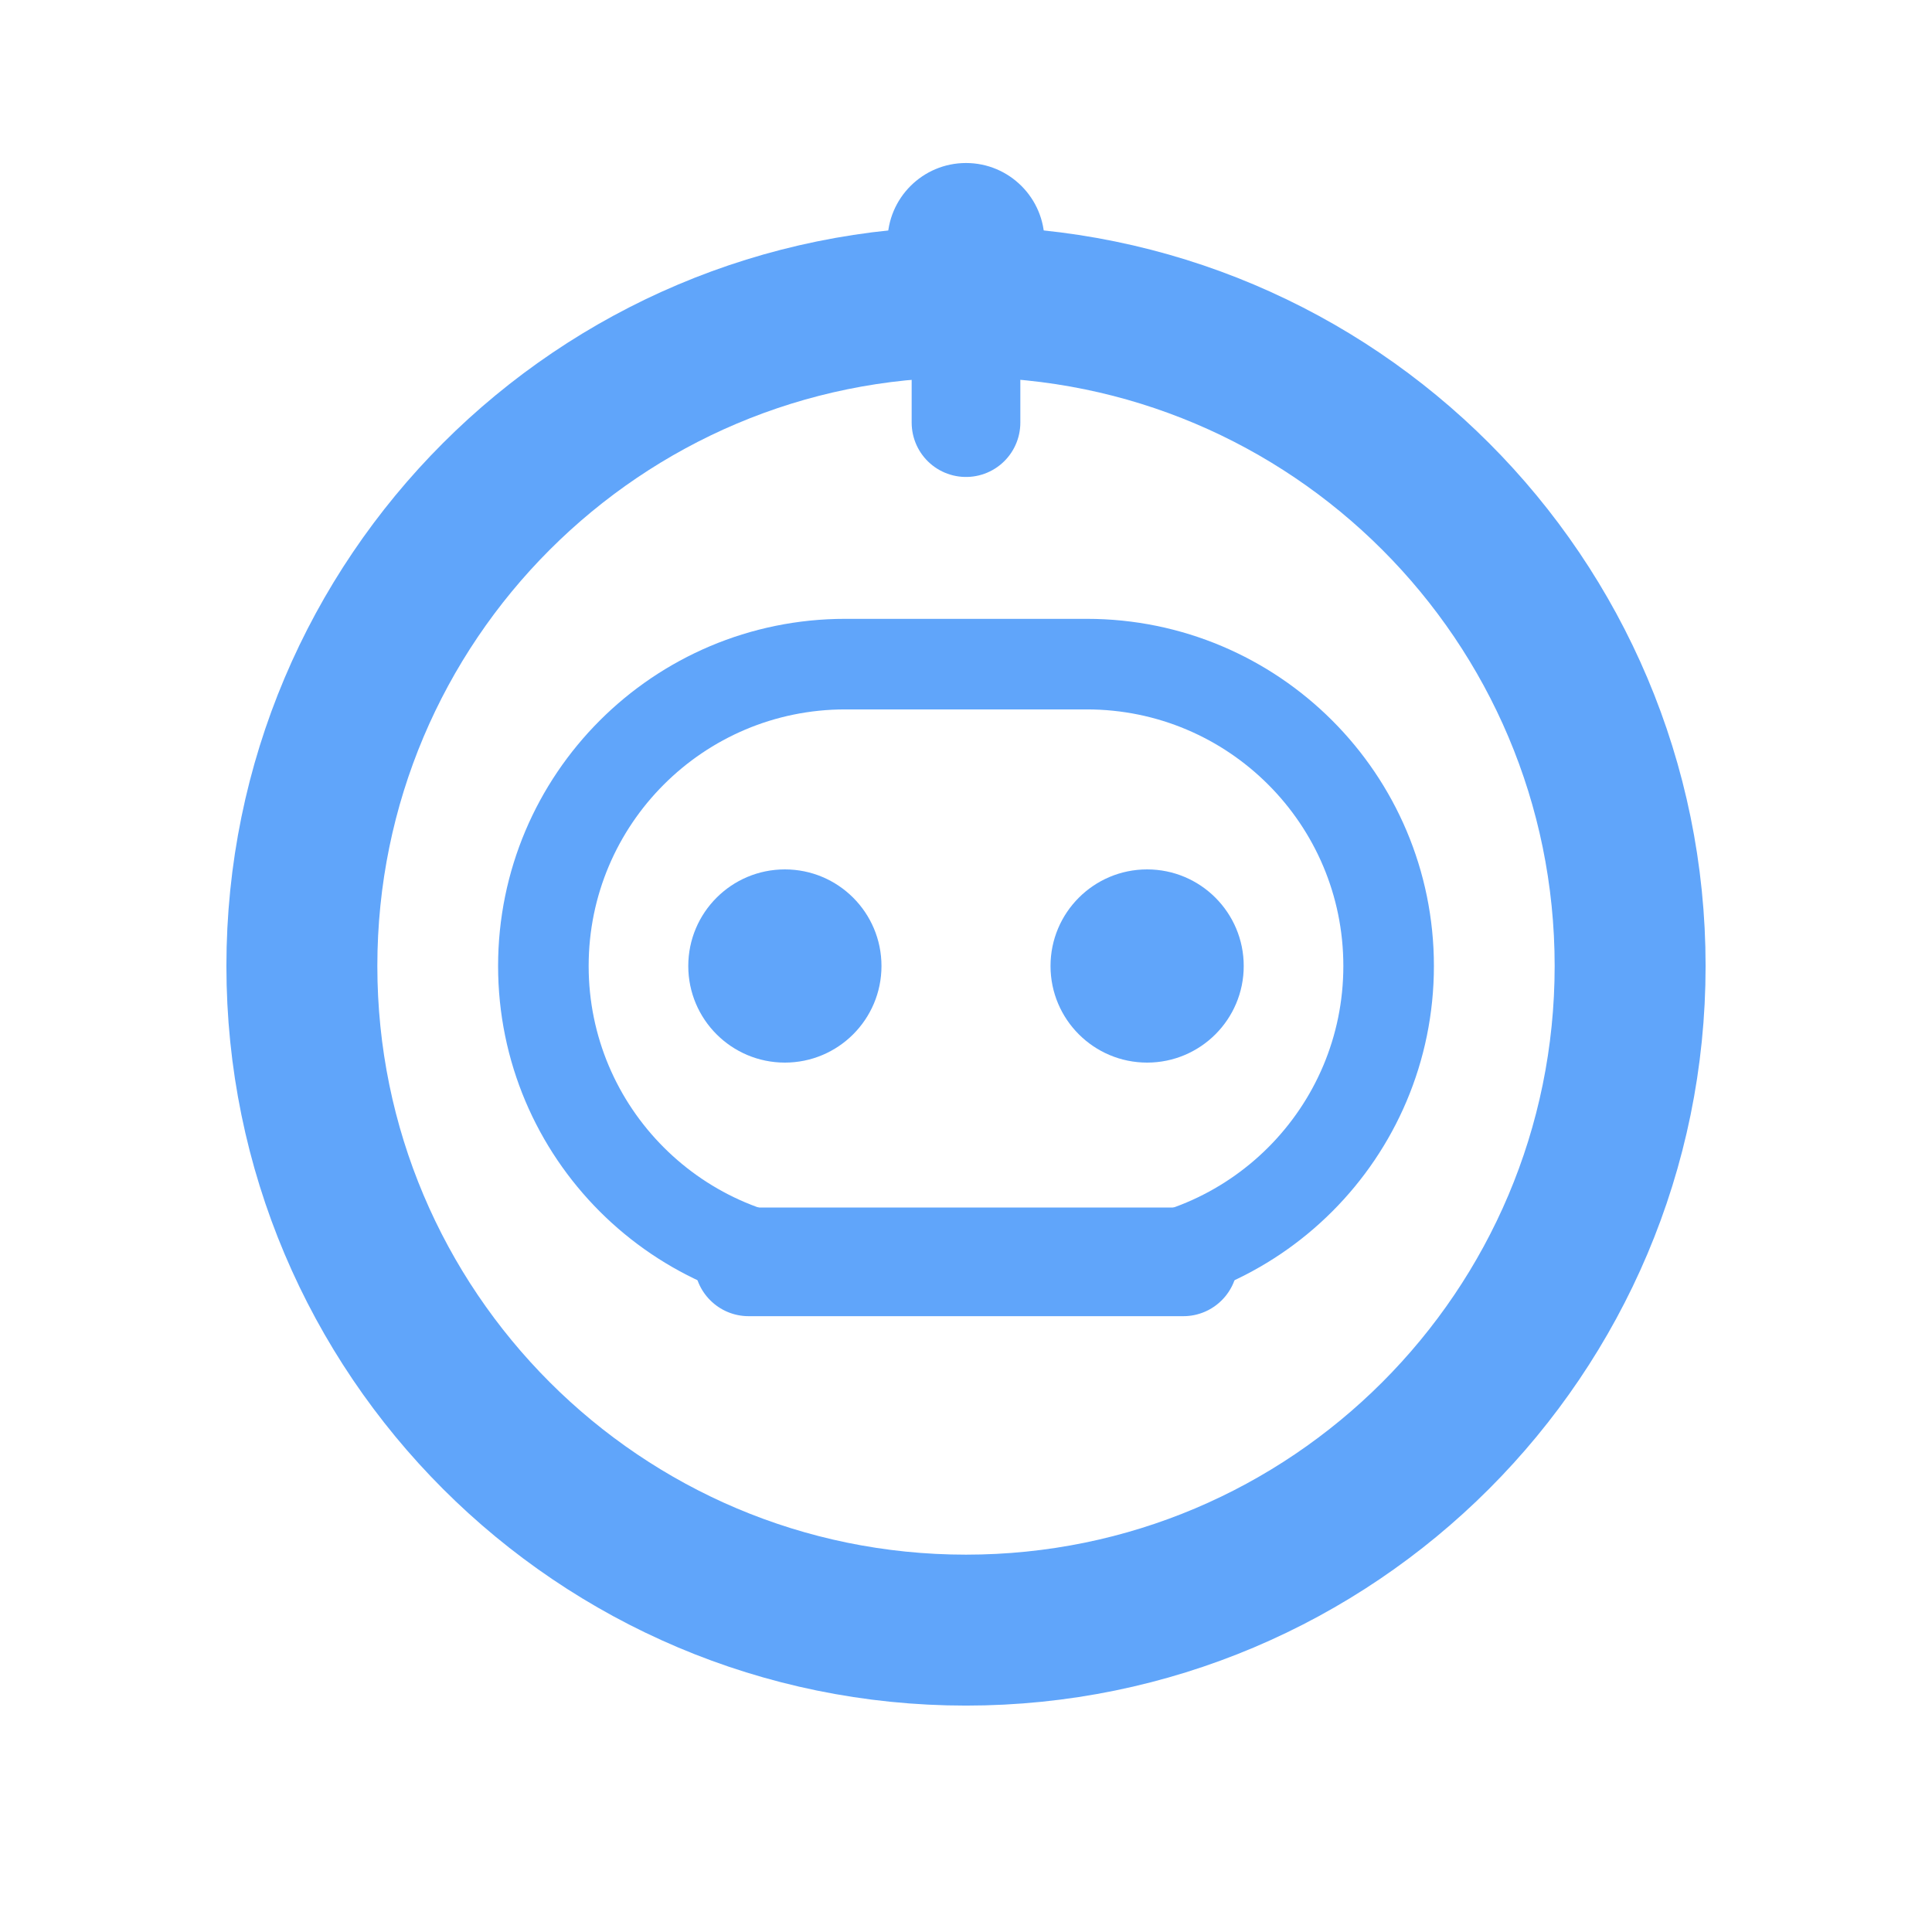
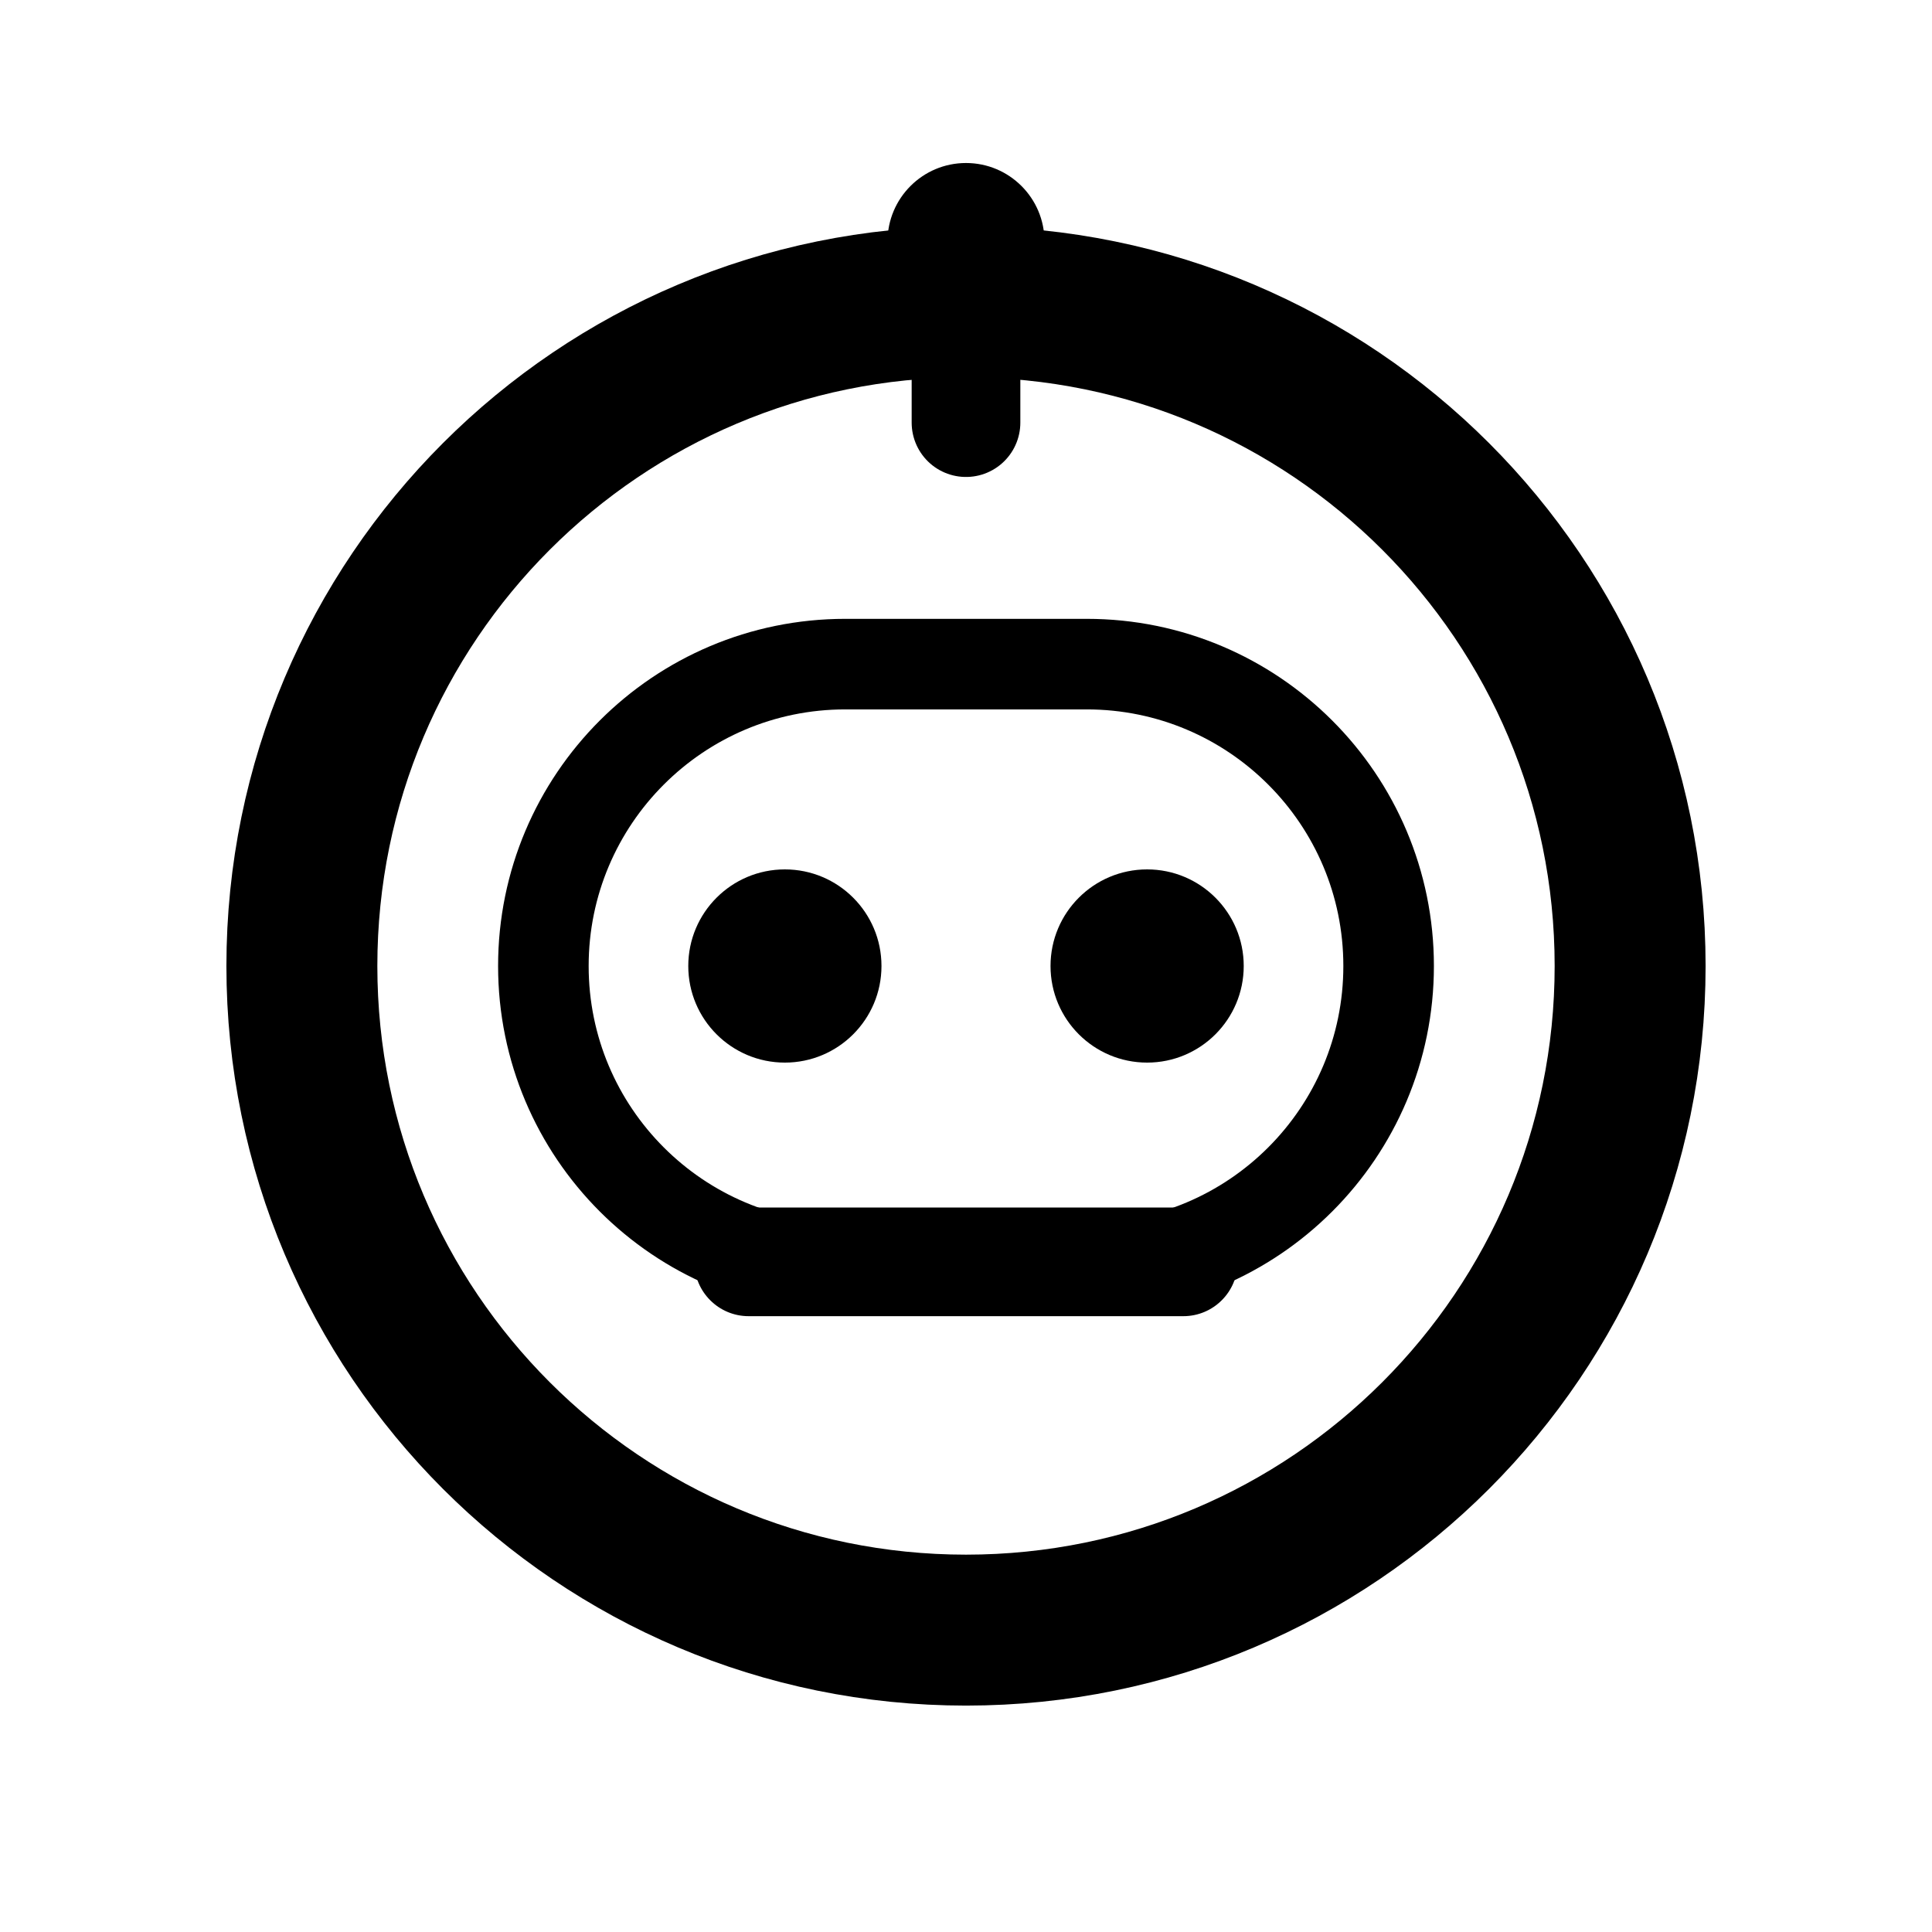
<svg xmlns="http://www.w3.org/2000/svg" viewBox="0 0 32 32" role="img" aria-label="Botbies icon">
-   <circle cx="16" cy="16" r="11" fill="none" stroke="#60a5fa" stroke-width="2.5" />
-   <rect x="9" y="11" width="14" height="10" rx="5" fill="transparent" stroke="#60a5fa" stroke-width="1.5" />
-   <circle cx="13" cy="16" r="1.6" fill="#60a5fa" />
-   <circle cx="19" cy="16" r="1.6" fill="#60a5fa" />
-   <rect x="11.5" y="20" width="9" height="1.8" rx="0.9" fill="#60a5fa" />
-   <path d="M16 7V5" stroke="#60a5fa" stroke-width="1.8" stroke-linecap="round" />
-   <circle cx="16" cy="4" r="1.3" fill="#60a5fa" />
+   <circle cx="16" cy="16" r="11" fill="none" stroke="currentColor" stroke-width="2.5" />
+   <rect x="9" y="11" width="14" height="10" rx="5" fill="transparent" stroke="currentColor" stroke-width="1.5" />
+   <circle cx="13" cy="16" r="1.6" fill="currentColor" />
+   <circle cx="19" cy="16" r="1.6" fill="currentColor" />
+   <rect x="11.5" y="20" width="9" height="1.8" rx="0.9" fill="currentColor" />
+   <path d="M16 7V5" stroke="currentColor" stroke-width="1.8" stroke-linecap="round" />
+   <circle cx="16" cy="4" r="1.3" fill="currentColor" />
</svg>
